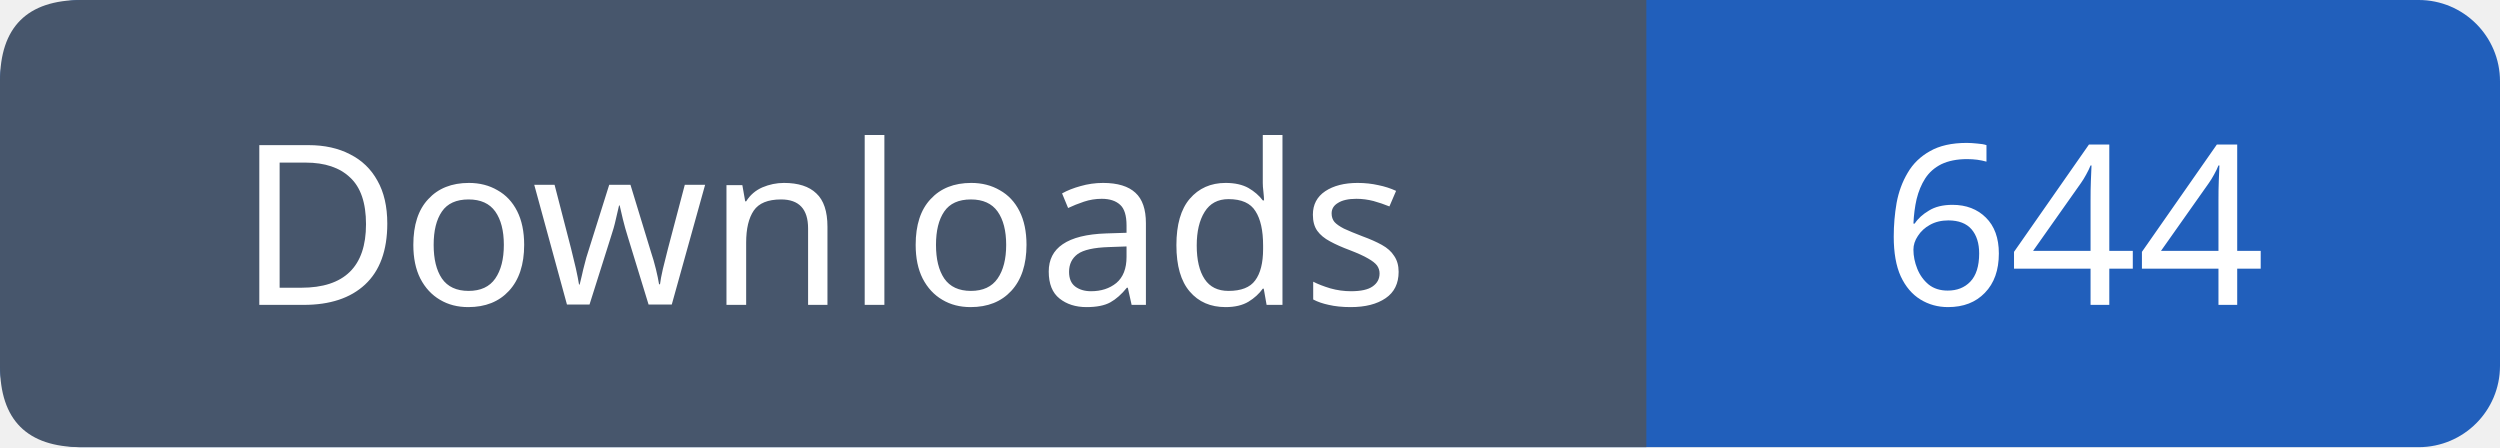
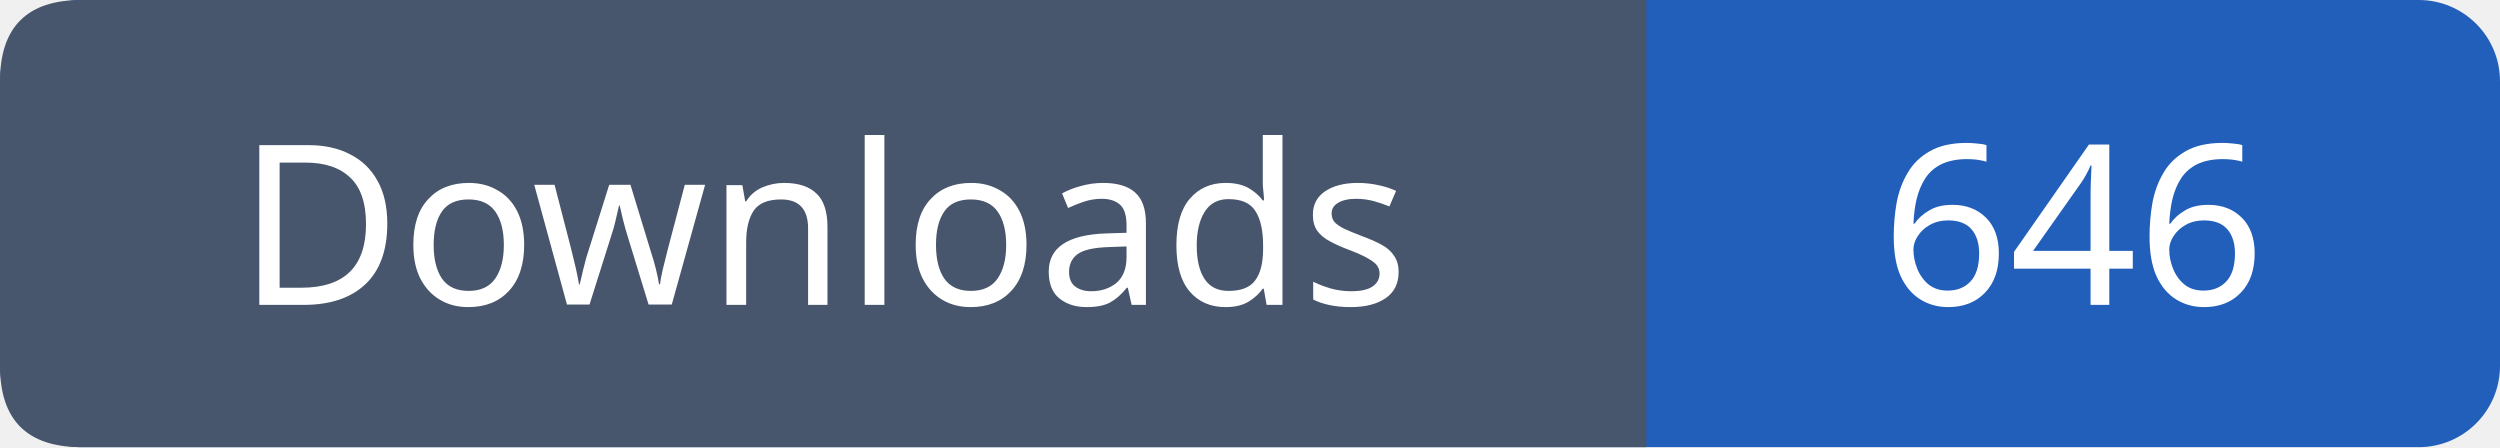
- <svg xmlns="http://www.w3.org/2000/svg" width="123" height="22" role="img" aria-label="Downloads: 644">
+ <svg xmlns="http://www.w3.org/2000/svg" width="123" height="22" role="img" aria-label="Downloads: 646">
  <rect width="123" height="22" rx="4" fill="#215fbb" />
  <path fill="#47566c" d="M4 0h77v22H4q-4 0-4-4V4q0-4 4-4" />
  <g font-family="Verdana,sans-serif" font-size="11" fill="white" text-anchor="middle">
    <text x="40.5" y="15">Downloads</text>
-     <text x="102.0" y="15">644</text>
+     <text x="102.0" y="15">646</text>
  </g>
</svg>
